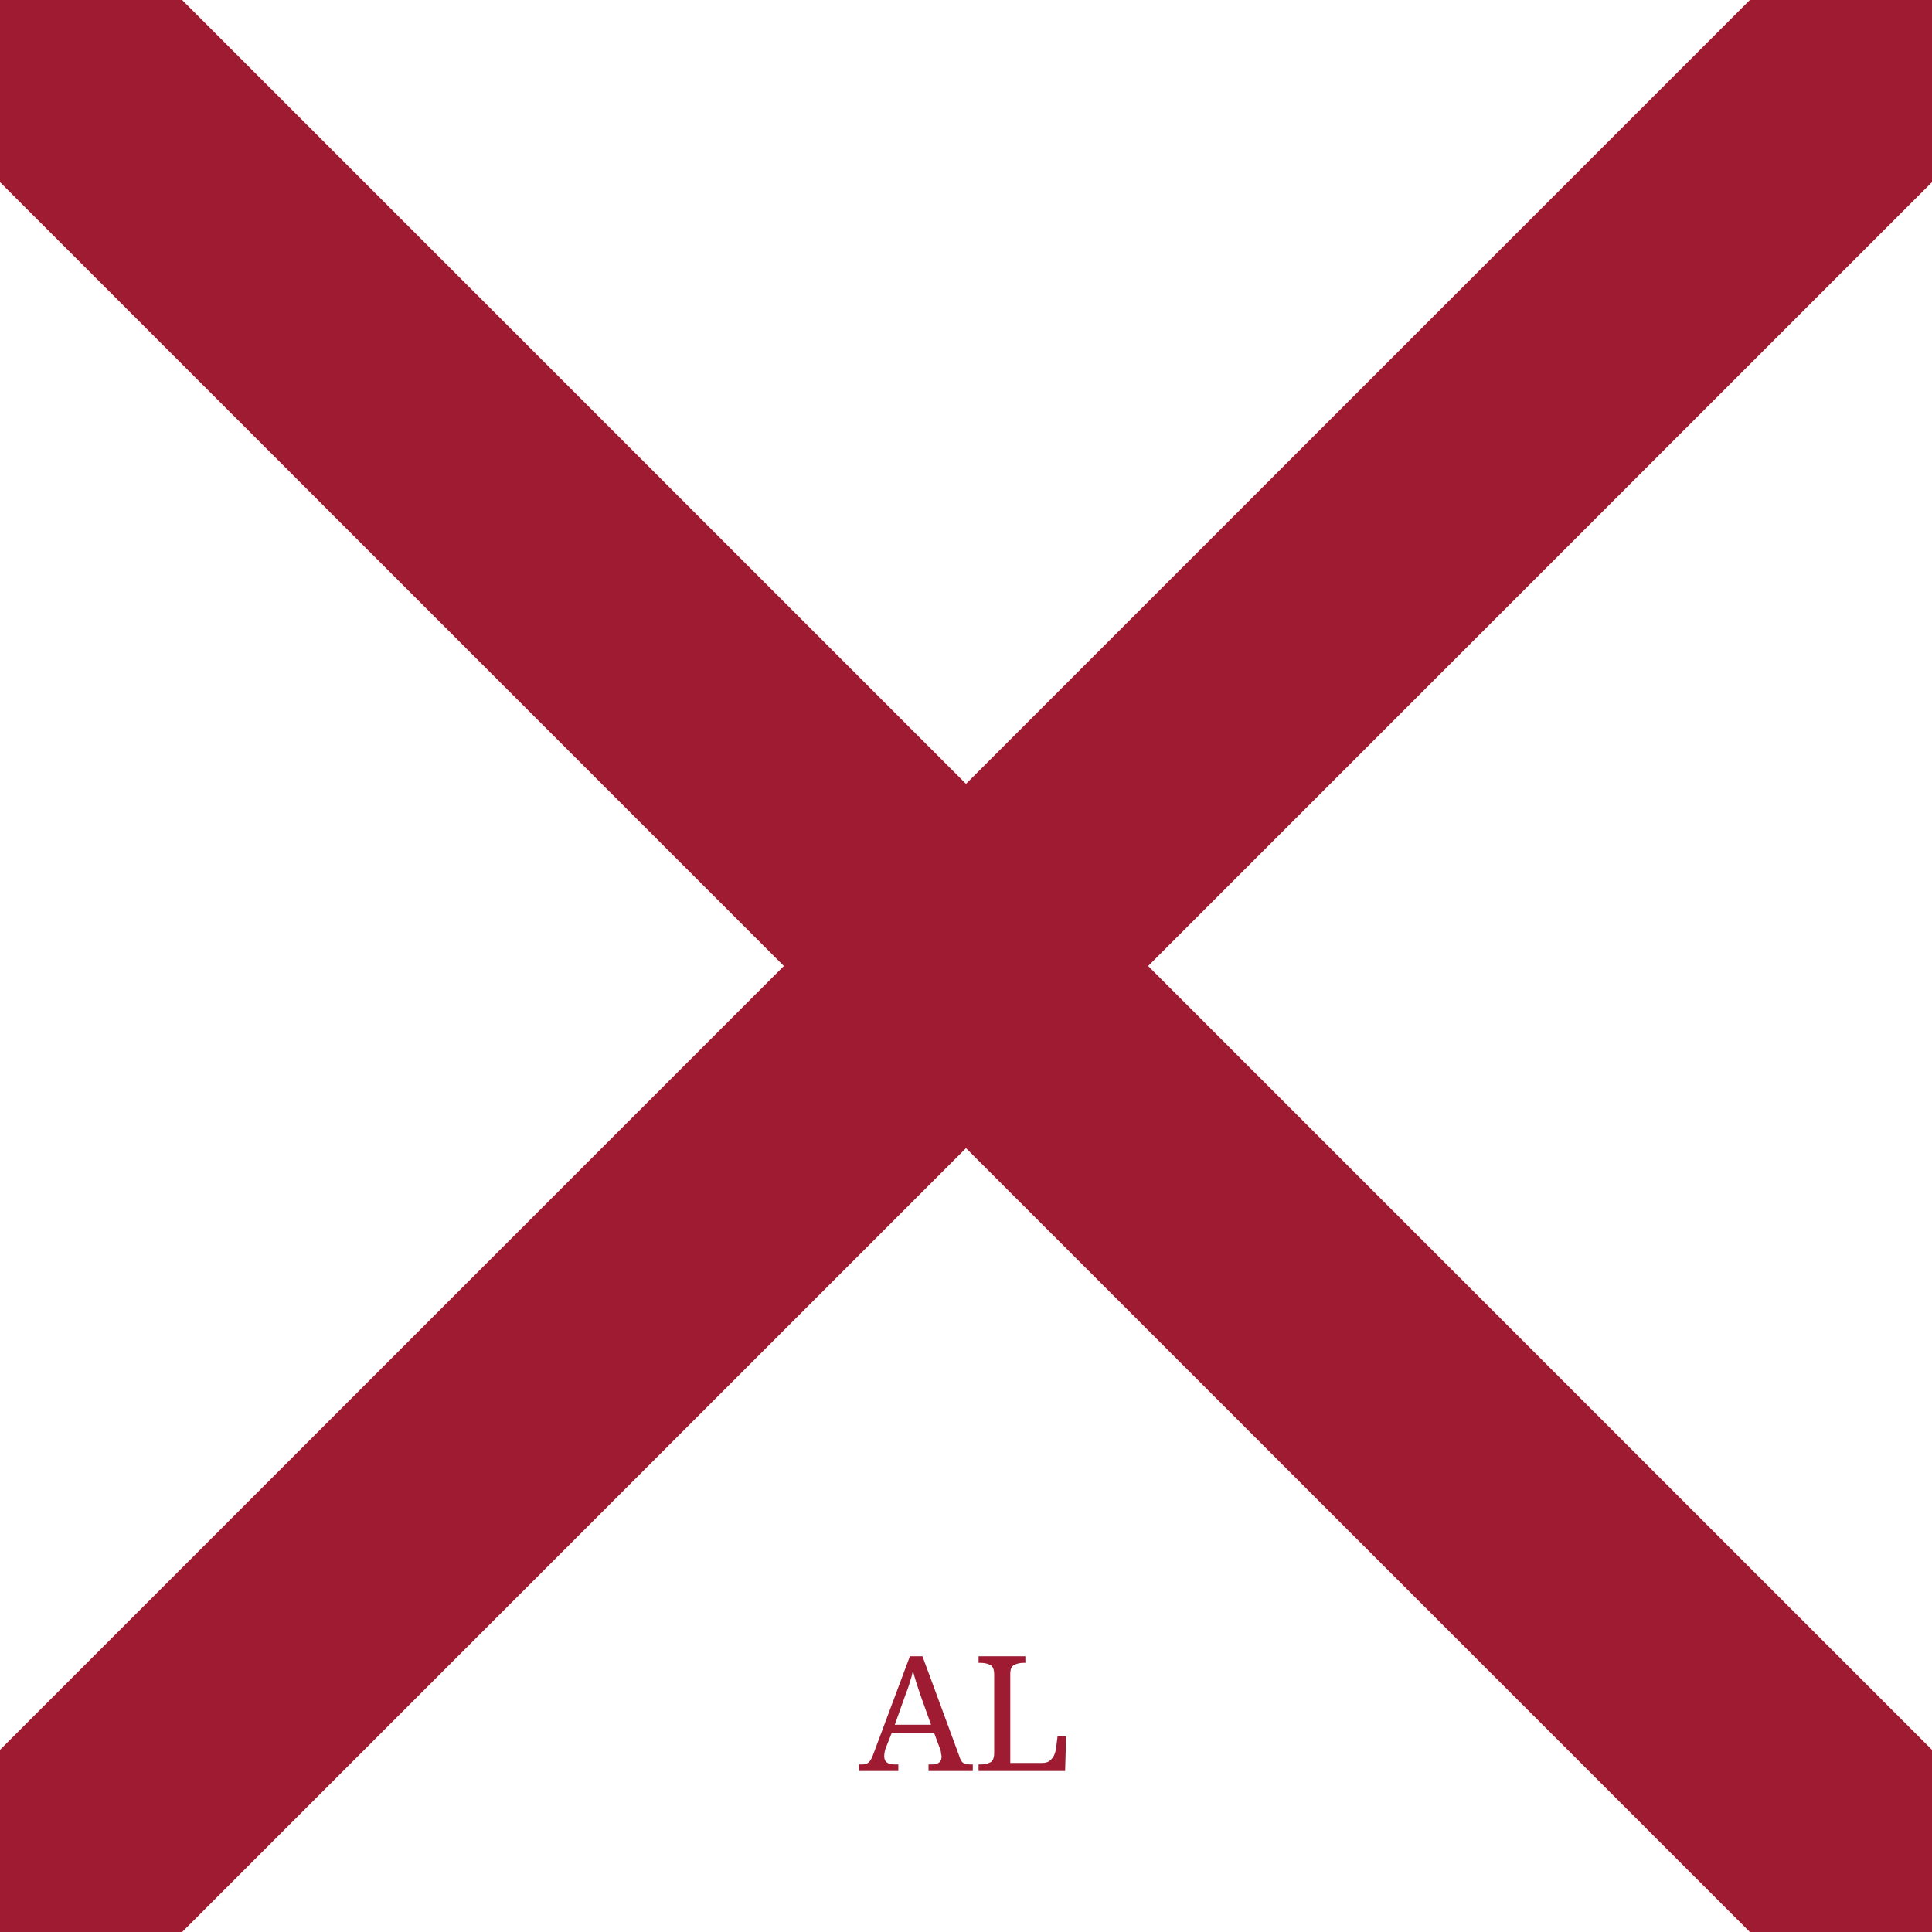
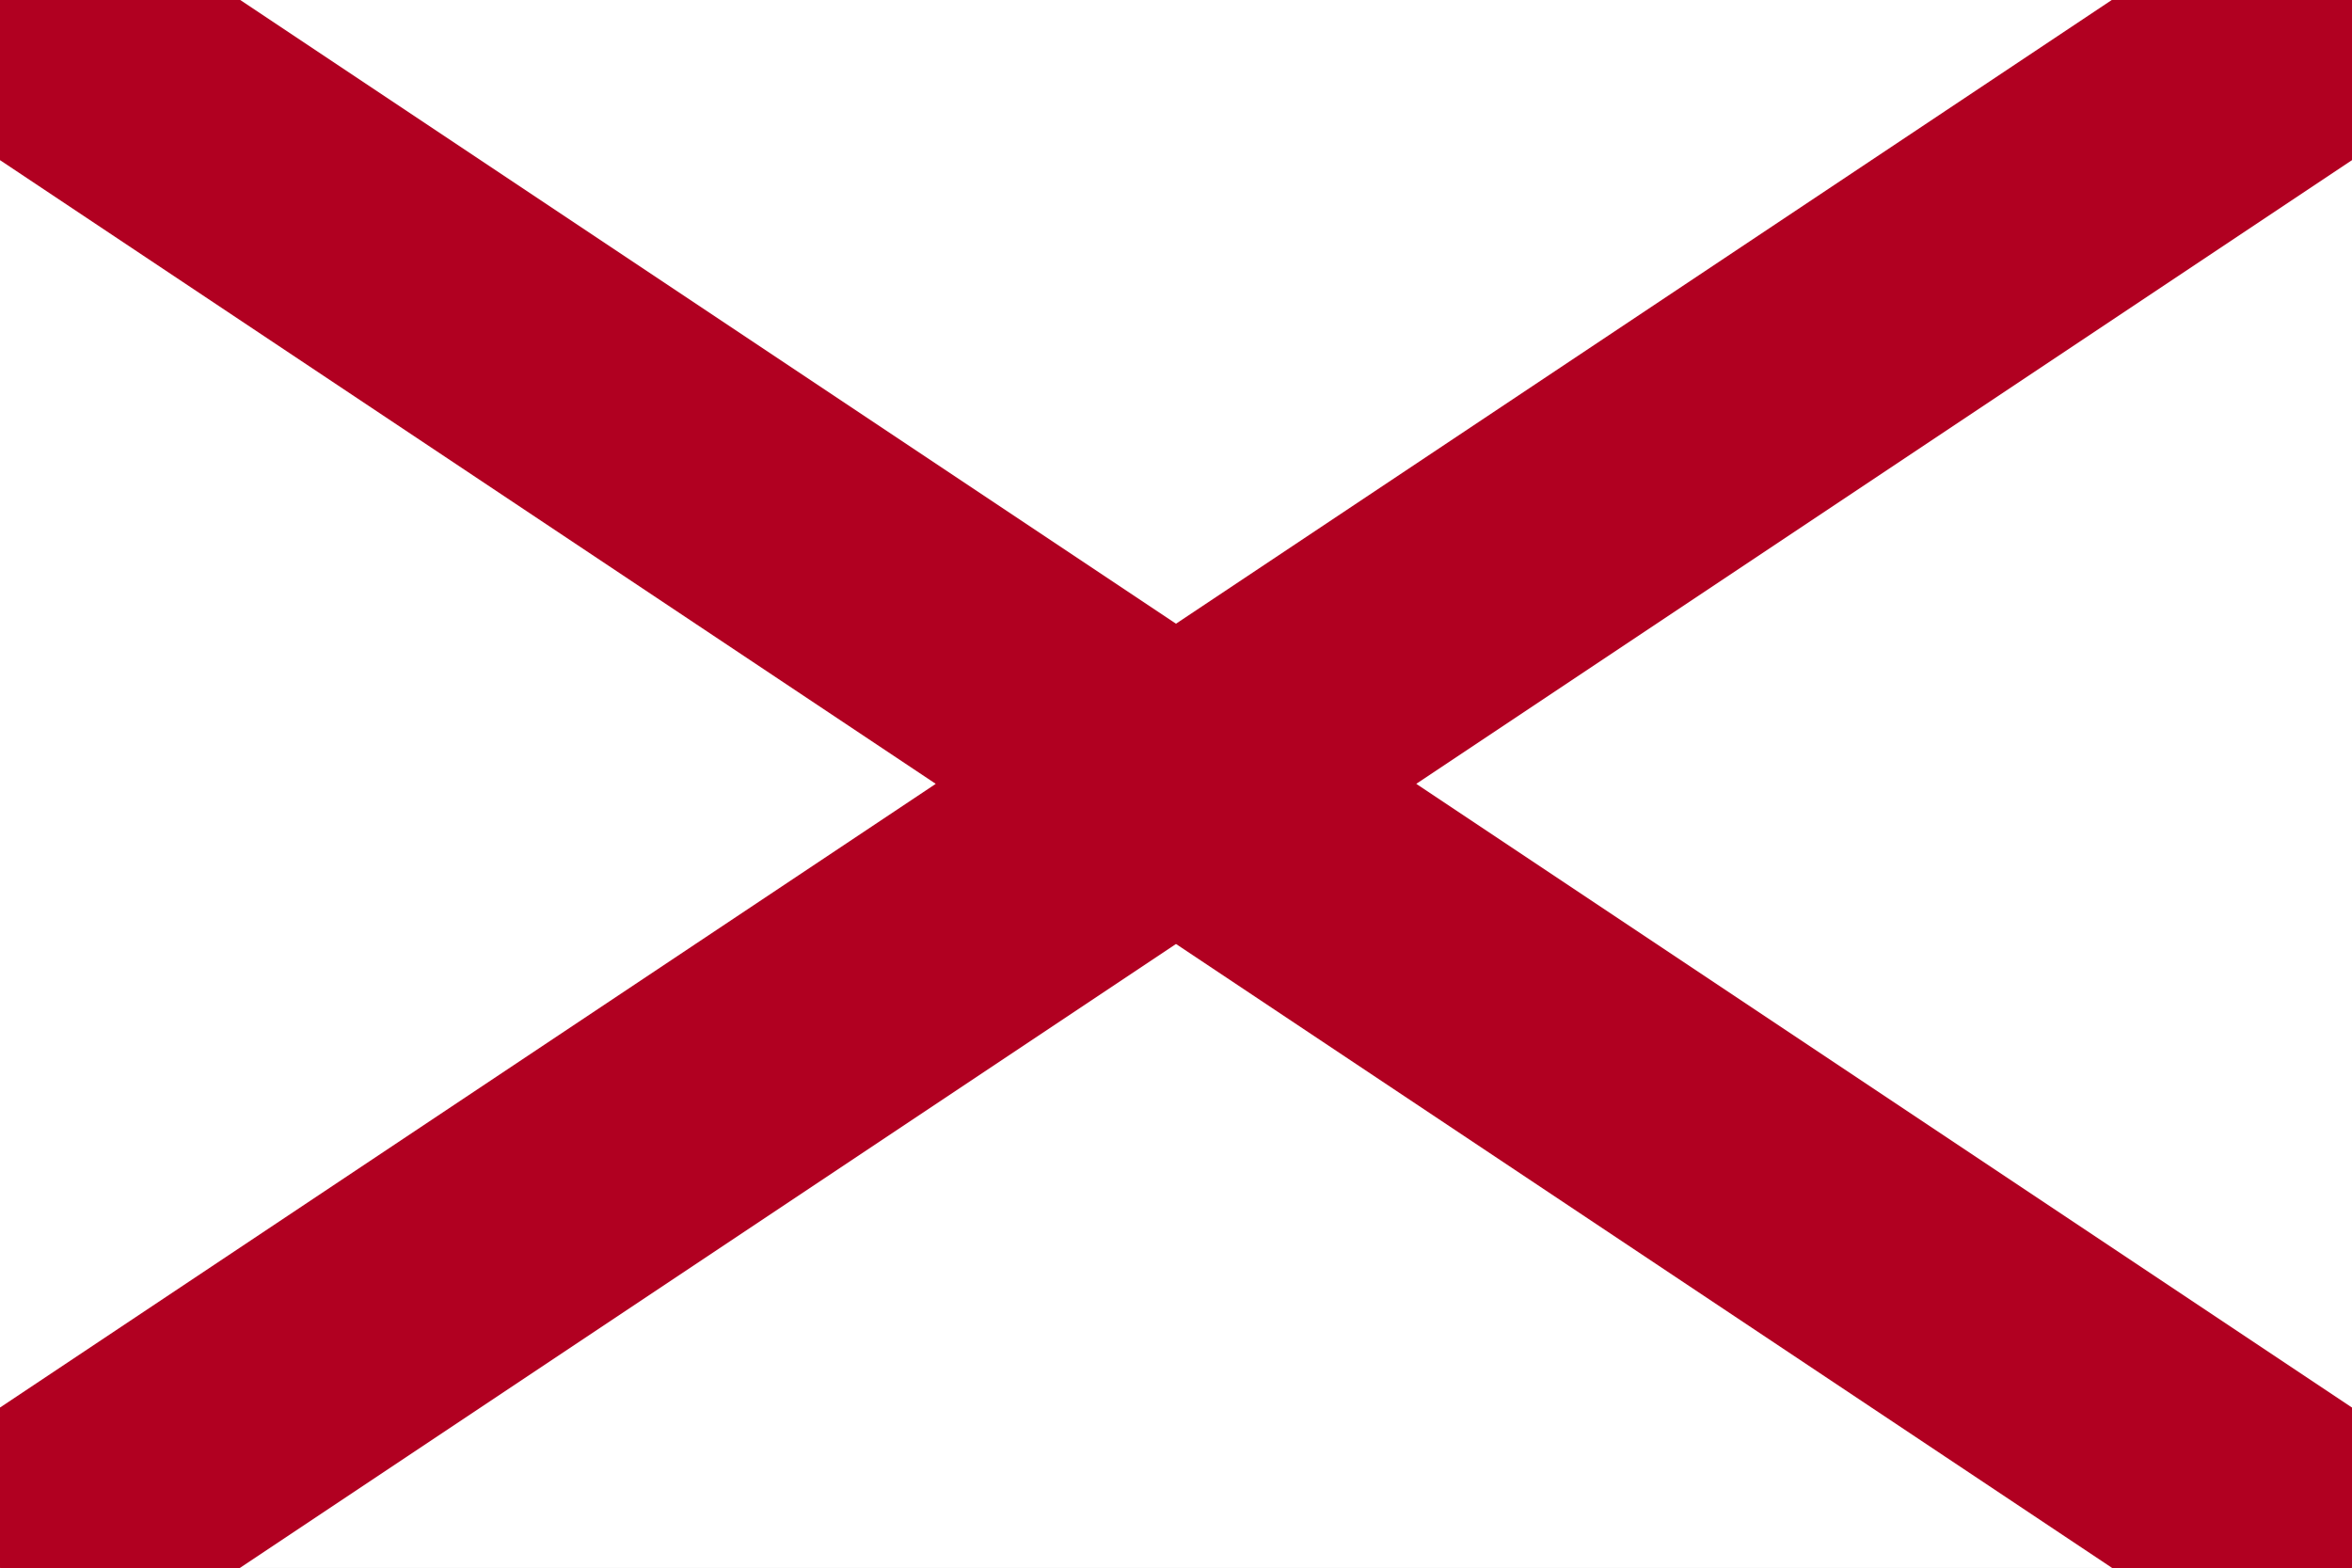
- <svg xmlns="http://www.w3.org/2000/svg" viewBox="0 0 60 60">
-   <rect width="60" height="60" fill="#FFFFFF" />
-   <line x1="0" y1="0" x2="60" y2="60" stroke="#9E1B32" stroke-width="8" />
-   <line x1="60" y1="0" x2="0" y2="60" stroke="#9E1B32" stroke-width="8" />
-   <text x="30" y="55" text-anchor="middle" fill="#9E1B32" font-size="5" font-family="serif">AL</text>
+ <svg xmlns="http://www.w3.org/2000/svg" width="600" height="400">
+   <path fill="#fff" d="M0 0h600v400H0z" />
+   <path d="M0,0 600,400M0,400 600,0" stroke="#b10021" stroke-width="68" />
</svg>
